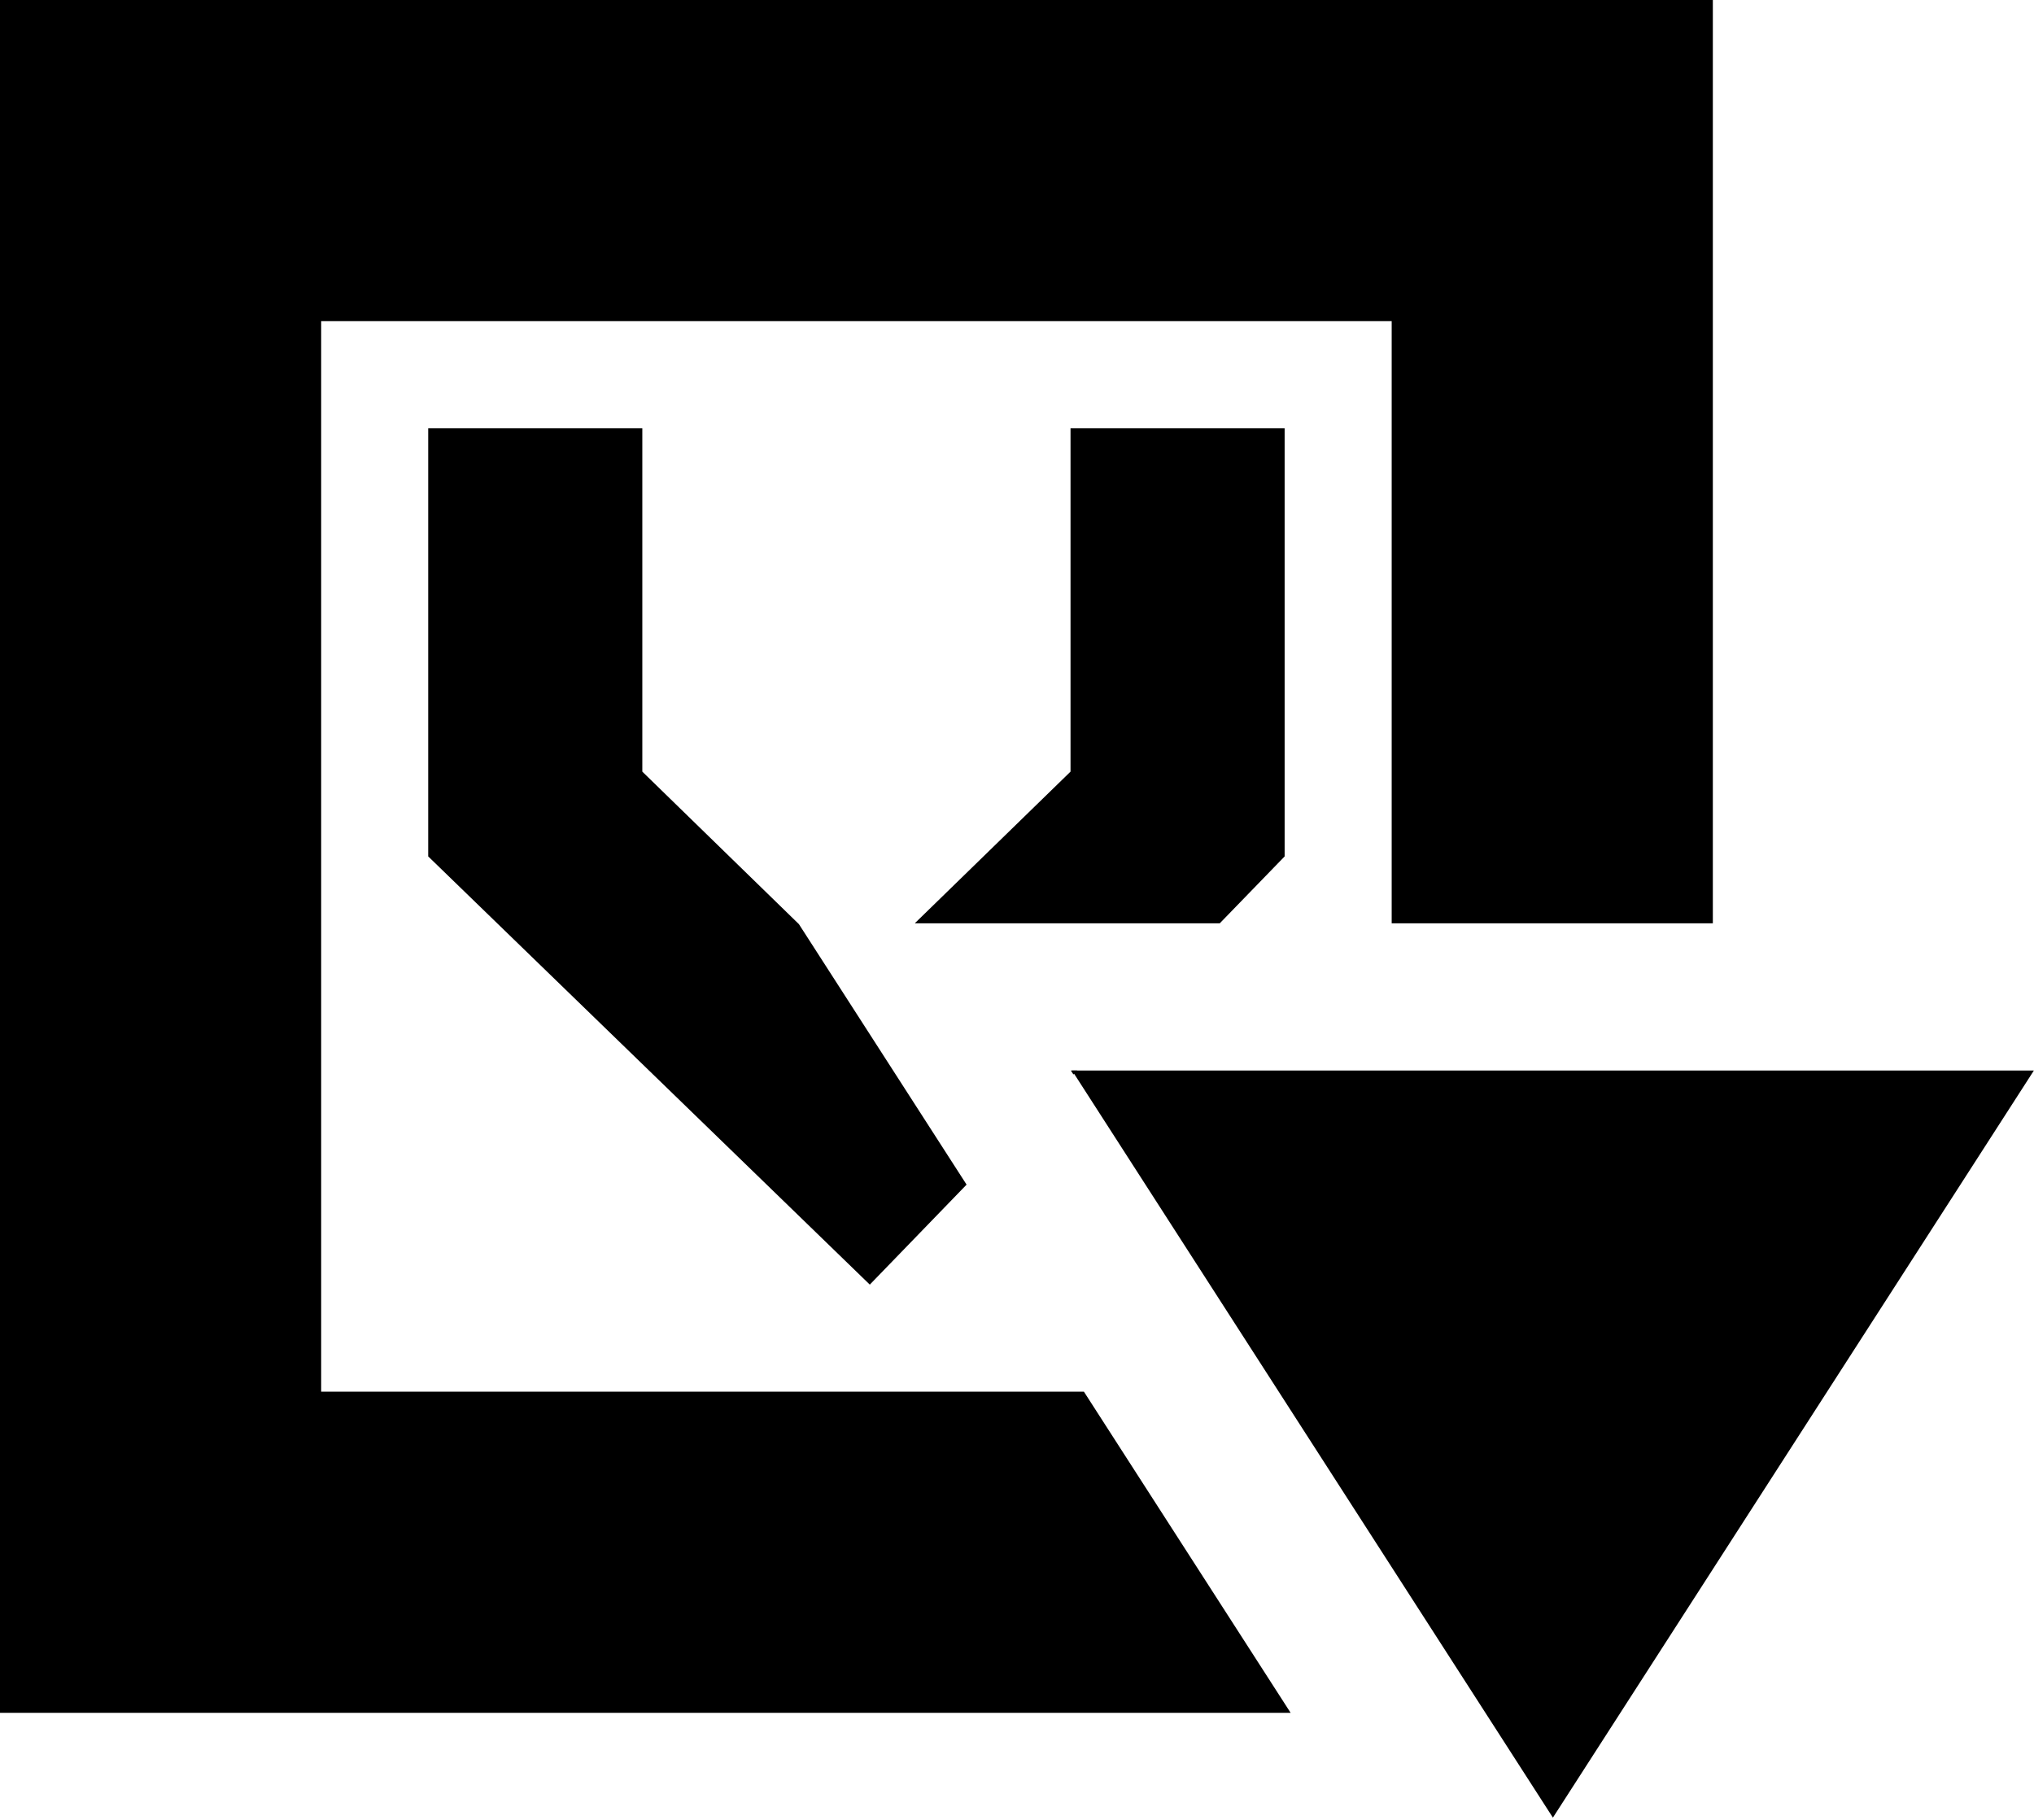
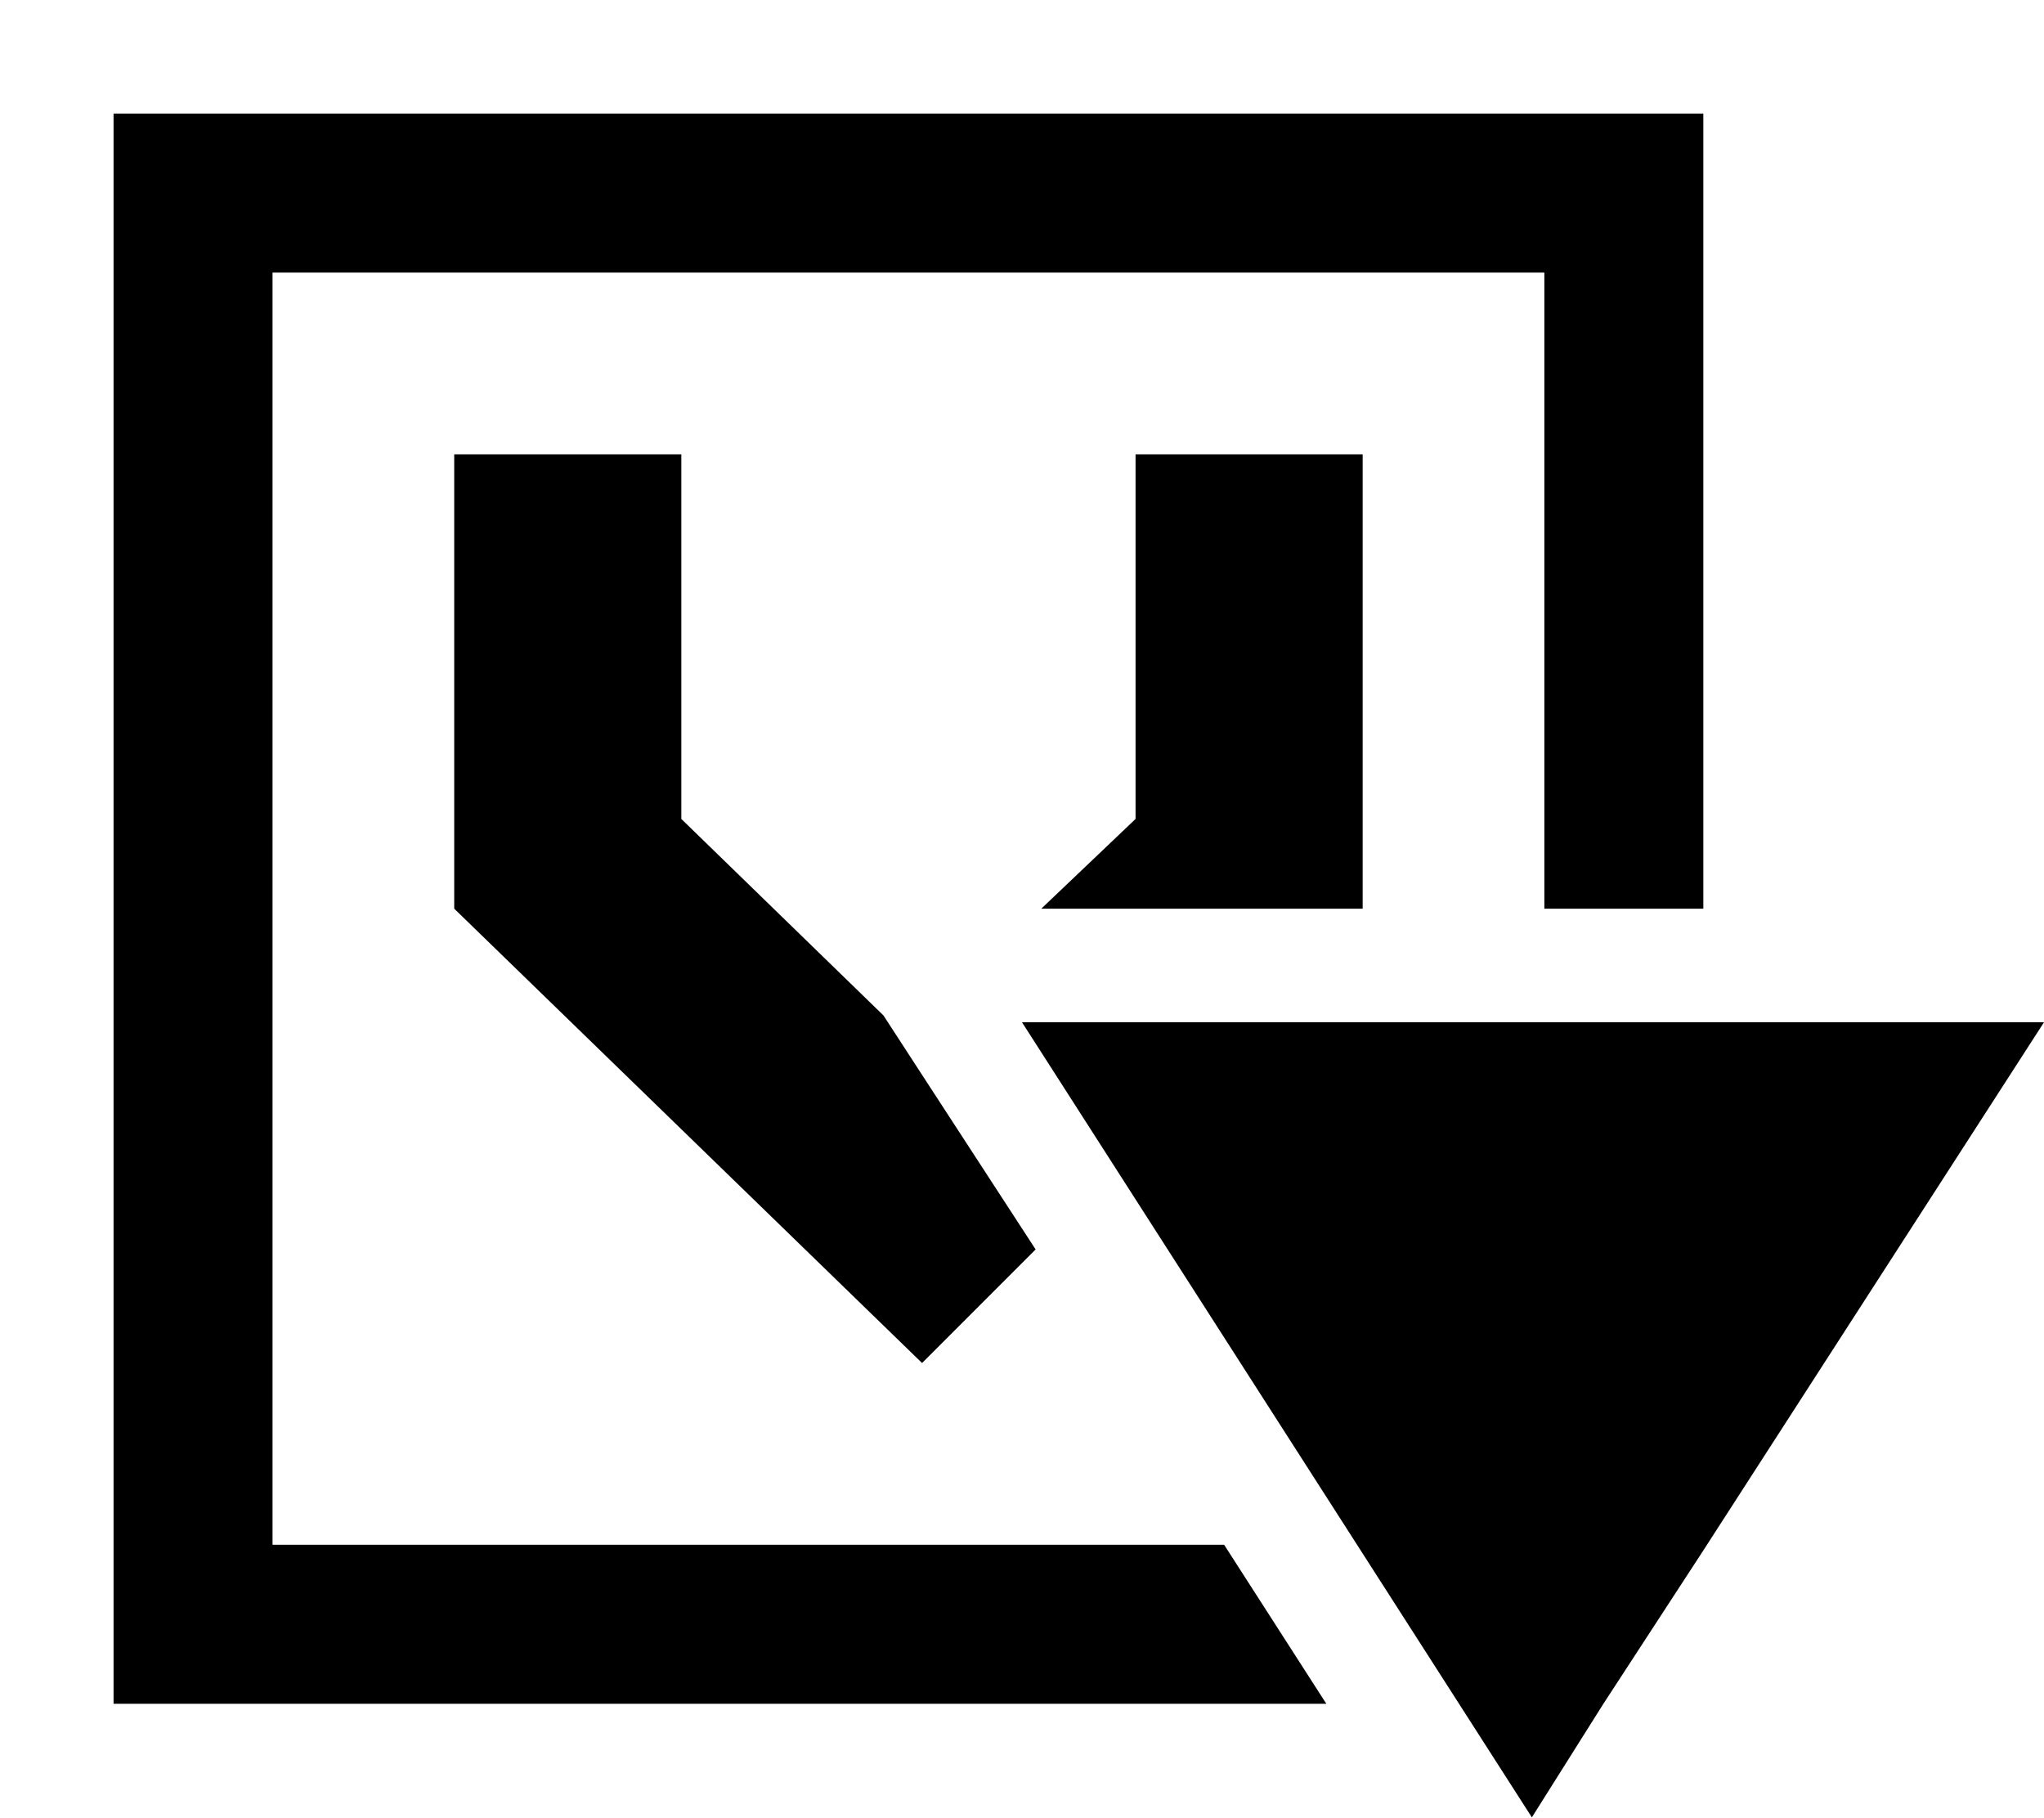
- <svg xmlns="http://www.w3.org/2000/svg" id="Layer_1" data-name="Layer 1" width="19" height="17" viewBox="0 0 19 17">
-   <path d="M10.014,10l2.951,4.585,1.499,2.329v-0l.042.065L18.999,10ZM3,13V3H13V8.625h3V0H0V16H12.056L10.125,13Z" />
-   <path d="M10.027,10.037,10.062,10H10.003ZM10,4V7.208L8.547,8.623l.002.002h2.845L12,8V4ZM6,7.208V4H4V8l4.125,4,.904-.934L7.463,8.633Z" />
+ <svg xmlns="http://www.w3.org/2000/svg" viewBox="0 0 18 16">
+   <g id="Layer_1" data-name="Layer 1">
+     <path d="M9,9l4.49,7,.63-1h0L15,13.65h0L18,9Zm.17-1H12V4H10V7.21ZM2.4,13.6V2.4H13.6V8H15V1H1V15H11.68l-.9-1.4ZM4,4V8l4.12,4,1-1L8.17,9.54l-.39-.6L6,7.21V4Z" />
+   </g>
</svg>
